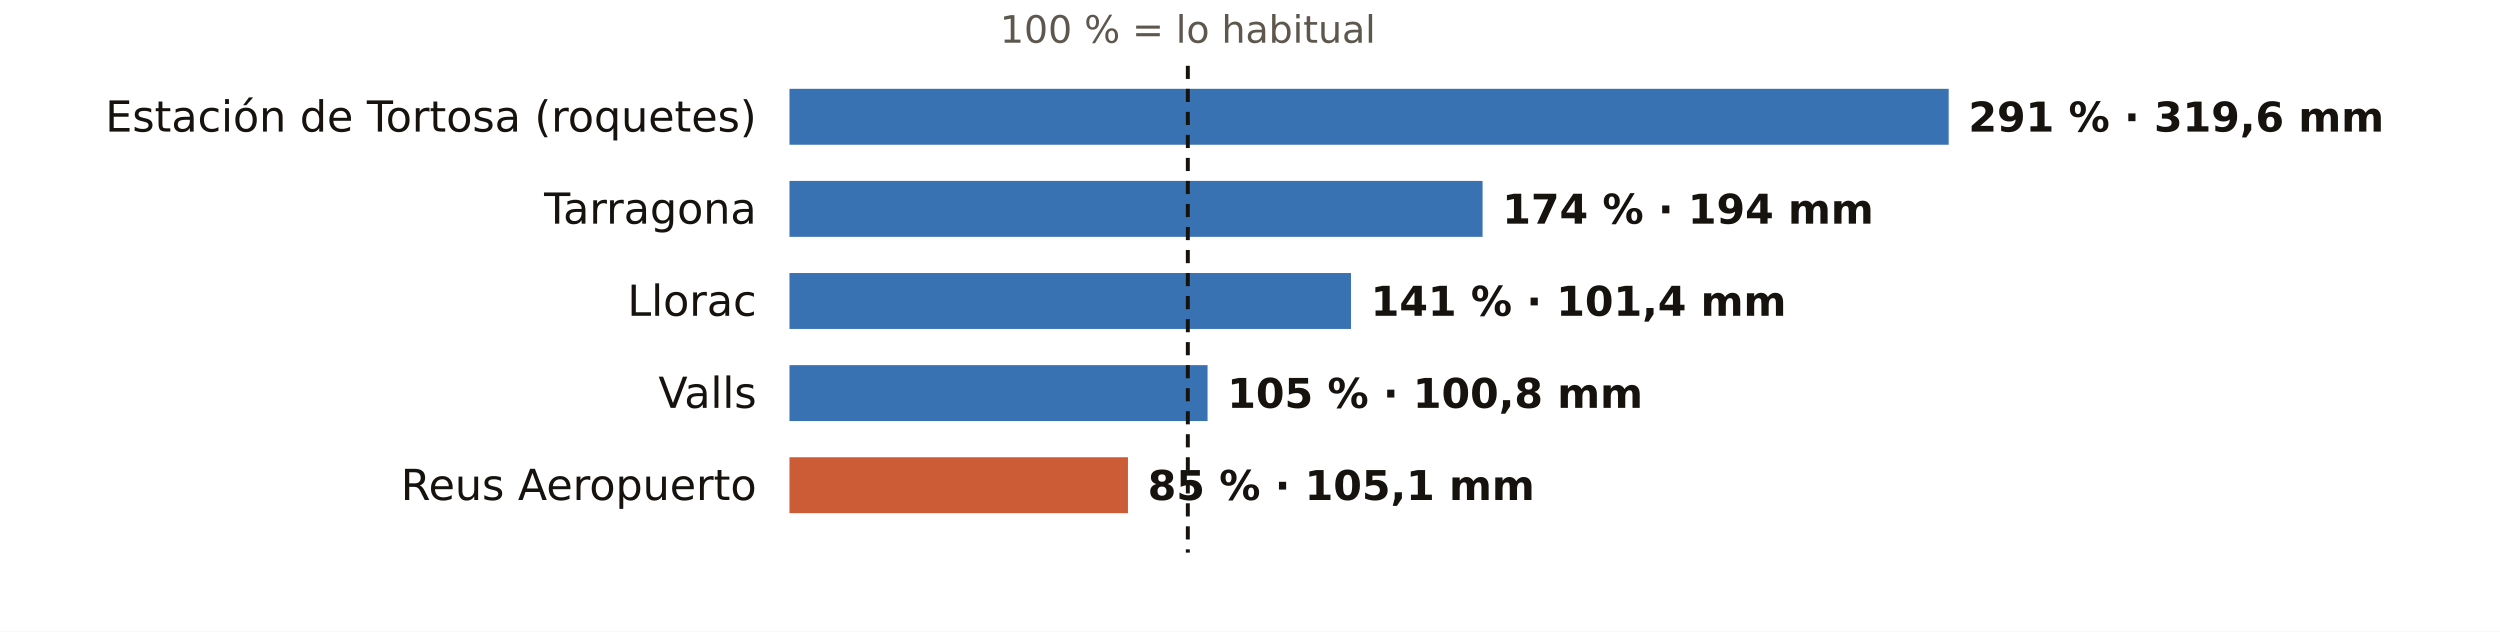
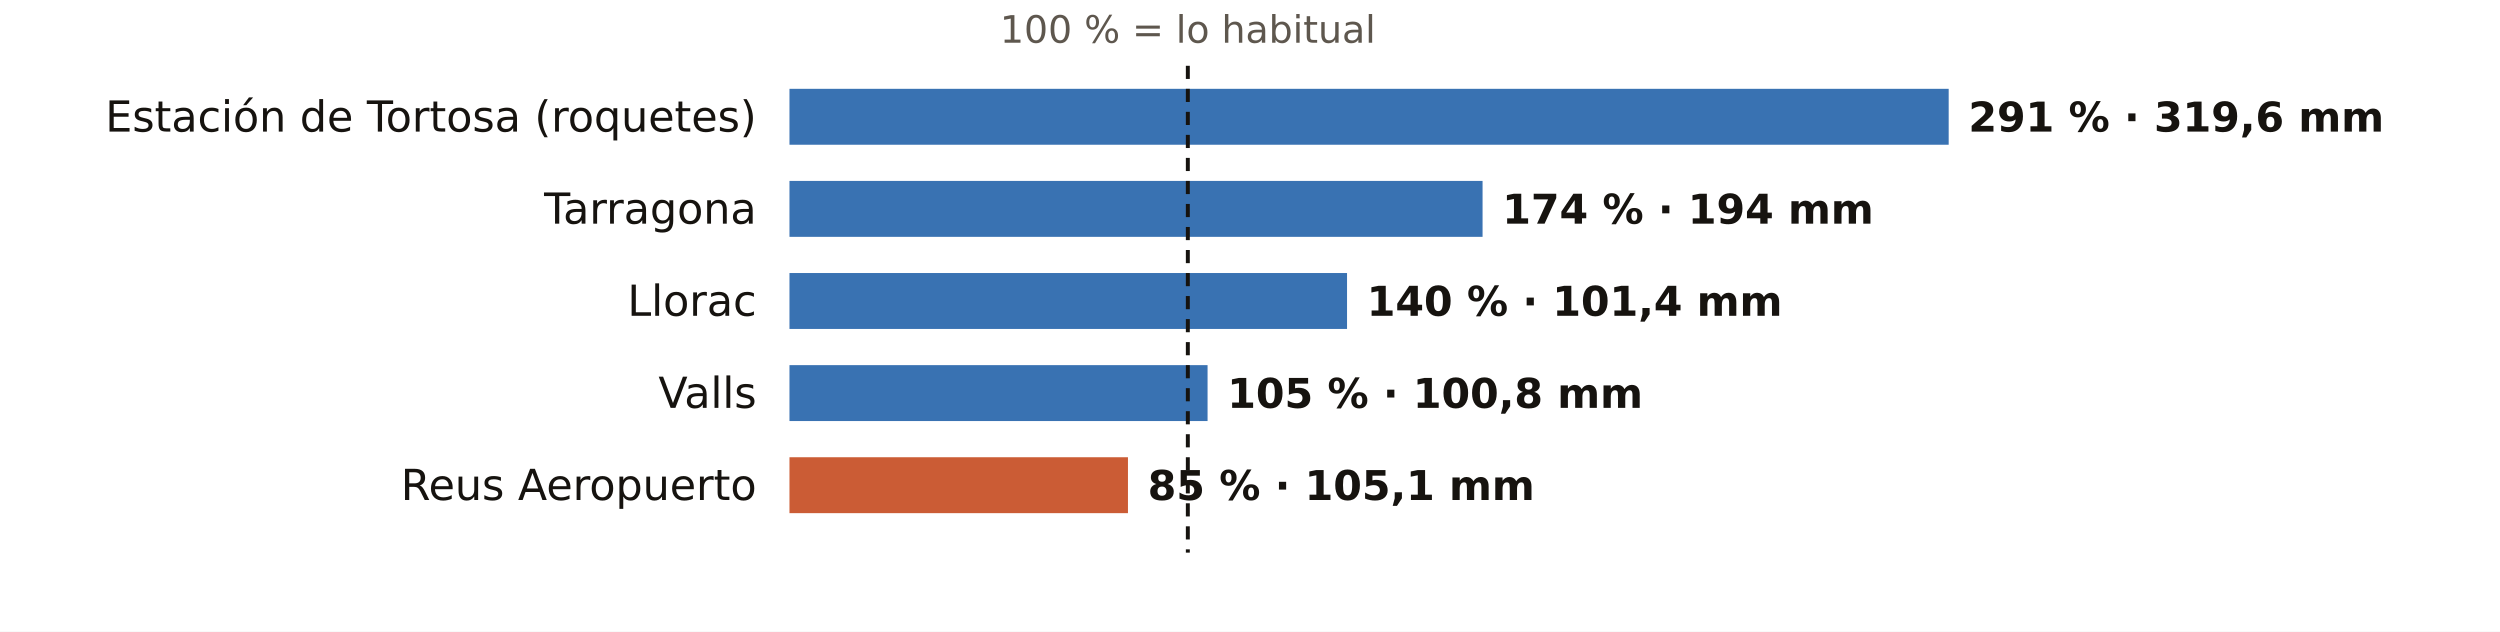
<svg xmlns="http://www.w3.org/2000/svg" viewBox="0 0 760 192" width="760" height="192" role="img" aria-label="El otoño en los pluviómetros de AEMET de Tarragona: % de lo habitual">
  <rect width="760" height="192" fill="#FFFFFF" />
  <text x="361.1" y="13.0" font-size="11.5" fill="#5E574E" text-anchor="middle" font-weight="400" font-family="Public Sans, DejaVu Sans, Arial, sans-serif">100 % = lo habitual</text>
  <text x="230.0" y="40.0" font-size="13" fill="#16130F" text-anchor="end" font-weight="500" font-family="Public Sans, DejaVu Sans, Arial, sans-serif">Estación de Tortosa (roquetes)</text>
  <rect x="240" y="27" width="352.4" height="17" fill="#1F5FA8" opacity="0.88" />
  <text x="598.4" y="40.0" font-size="12.5" fill="#16130F" text-anchor="start" font-weight="600" font-family="Public Sans, DejaVu Sans, Arial, sans-serif">291 % · 319,6 mm</text>
  <text x="230.0" y="68.0" font-size="13" fill="#16130F" text-anchor="end" font-weight="500" font-family="Public Sans, DejaVu Sans, Arial, sans-serif">Tarragona</text>
  <rect x="240" y="55" width="210.7" height="17" fill="#1F5FA8" opacity="0.88" />
  <text x="456.7" y="68.0" font-size="12.5" fill="#16130F" text-anchor="start" font-weight="600" font-family="Public Sans, DejaVu Sans, Arial, sans-serif">174 % · 194 mm</text>
  <text x="230.0" y="96.0" font-size="13" fill="#16130F" text-anchor="end" font-weight="500" font-family="Public Sans, DejaVu Sans, Arial, sans-serif">Llorac</text>
-   <rect x="240" y="83" width="170.7" height="17" fill="#1F5FA8" opacity="0.88" />
-   <text x="416.7" y="96.0" font-size="12.5" fill="#16130F" text-anchor="start" font-weight="600" font-family="Public Sans, DejaVu Sans, Arial, sans-serif">141 % · 101,4 mm</text>
+   <rect x="240" y="83" width="169.5" height="17" fill="#1F5FA8" opacity="0.88" />
+   <text x="415.5" y="96.0" font-size="12.5" fill="#16130F" text-anchor="start" font-weight="600" font-family="Public Sans, DejaVu Sans, Arial, sans-serif">140 % · 101,4 mm</text>
  <text x="230.0" y="124.0" font-size="13" fill="#16130F" text-anchor="end" font-weight="500" font-family="Public Sans, DejaVu Sans, Arial, sans-serif">Valls</text>
  <rect x="240" y="111" width="127.1" height="17" fill="#1F5FA8" opacity="0.88" />
  <text x="373.1" y="124.0" font-size="12.5" fill="#16130F" text-anchor="start" font-weight="600" font-family="Public Sans, DejaVu Sans, Arial, sans-serif">105 % · 100,8 mm</text>
  <text x="230.0" y="152.0" font-size="13" fill="#16130F" text-anchor="end" font-weight="500" font-family="Public Sans, DejaVu Sans, Arial, sans-serif">Reus Aeropuerto</text>
  <rect x="240" y="139" width="102.9" height="17" fill="#C4461A" opacity="0.88" />
  <text x="348.9" y="152.0" font-size="12.5" fill="#16130F" text-anchor="start" font-weight="600" font-family="Public Sans, DejaVu Sans, Arial, sans-serif">85 % · 105,1 mm</text>
  <line x1="361.1" x2="361.1" y1="20" y2="168" stroke="#16130F" stroke-width="1.2" stroke-dasharray="4 3" />
</svg>
